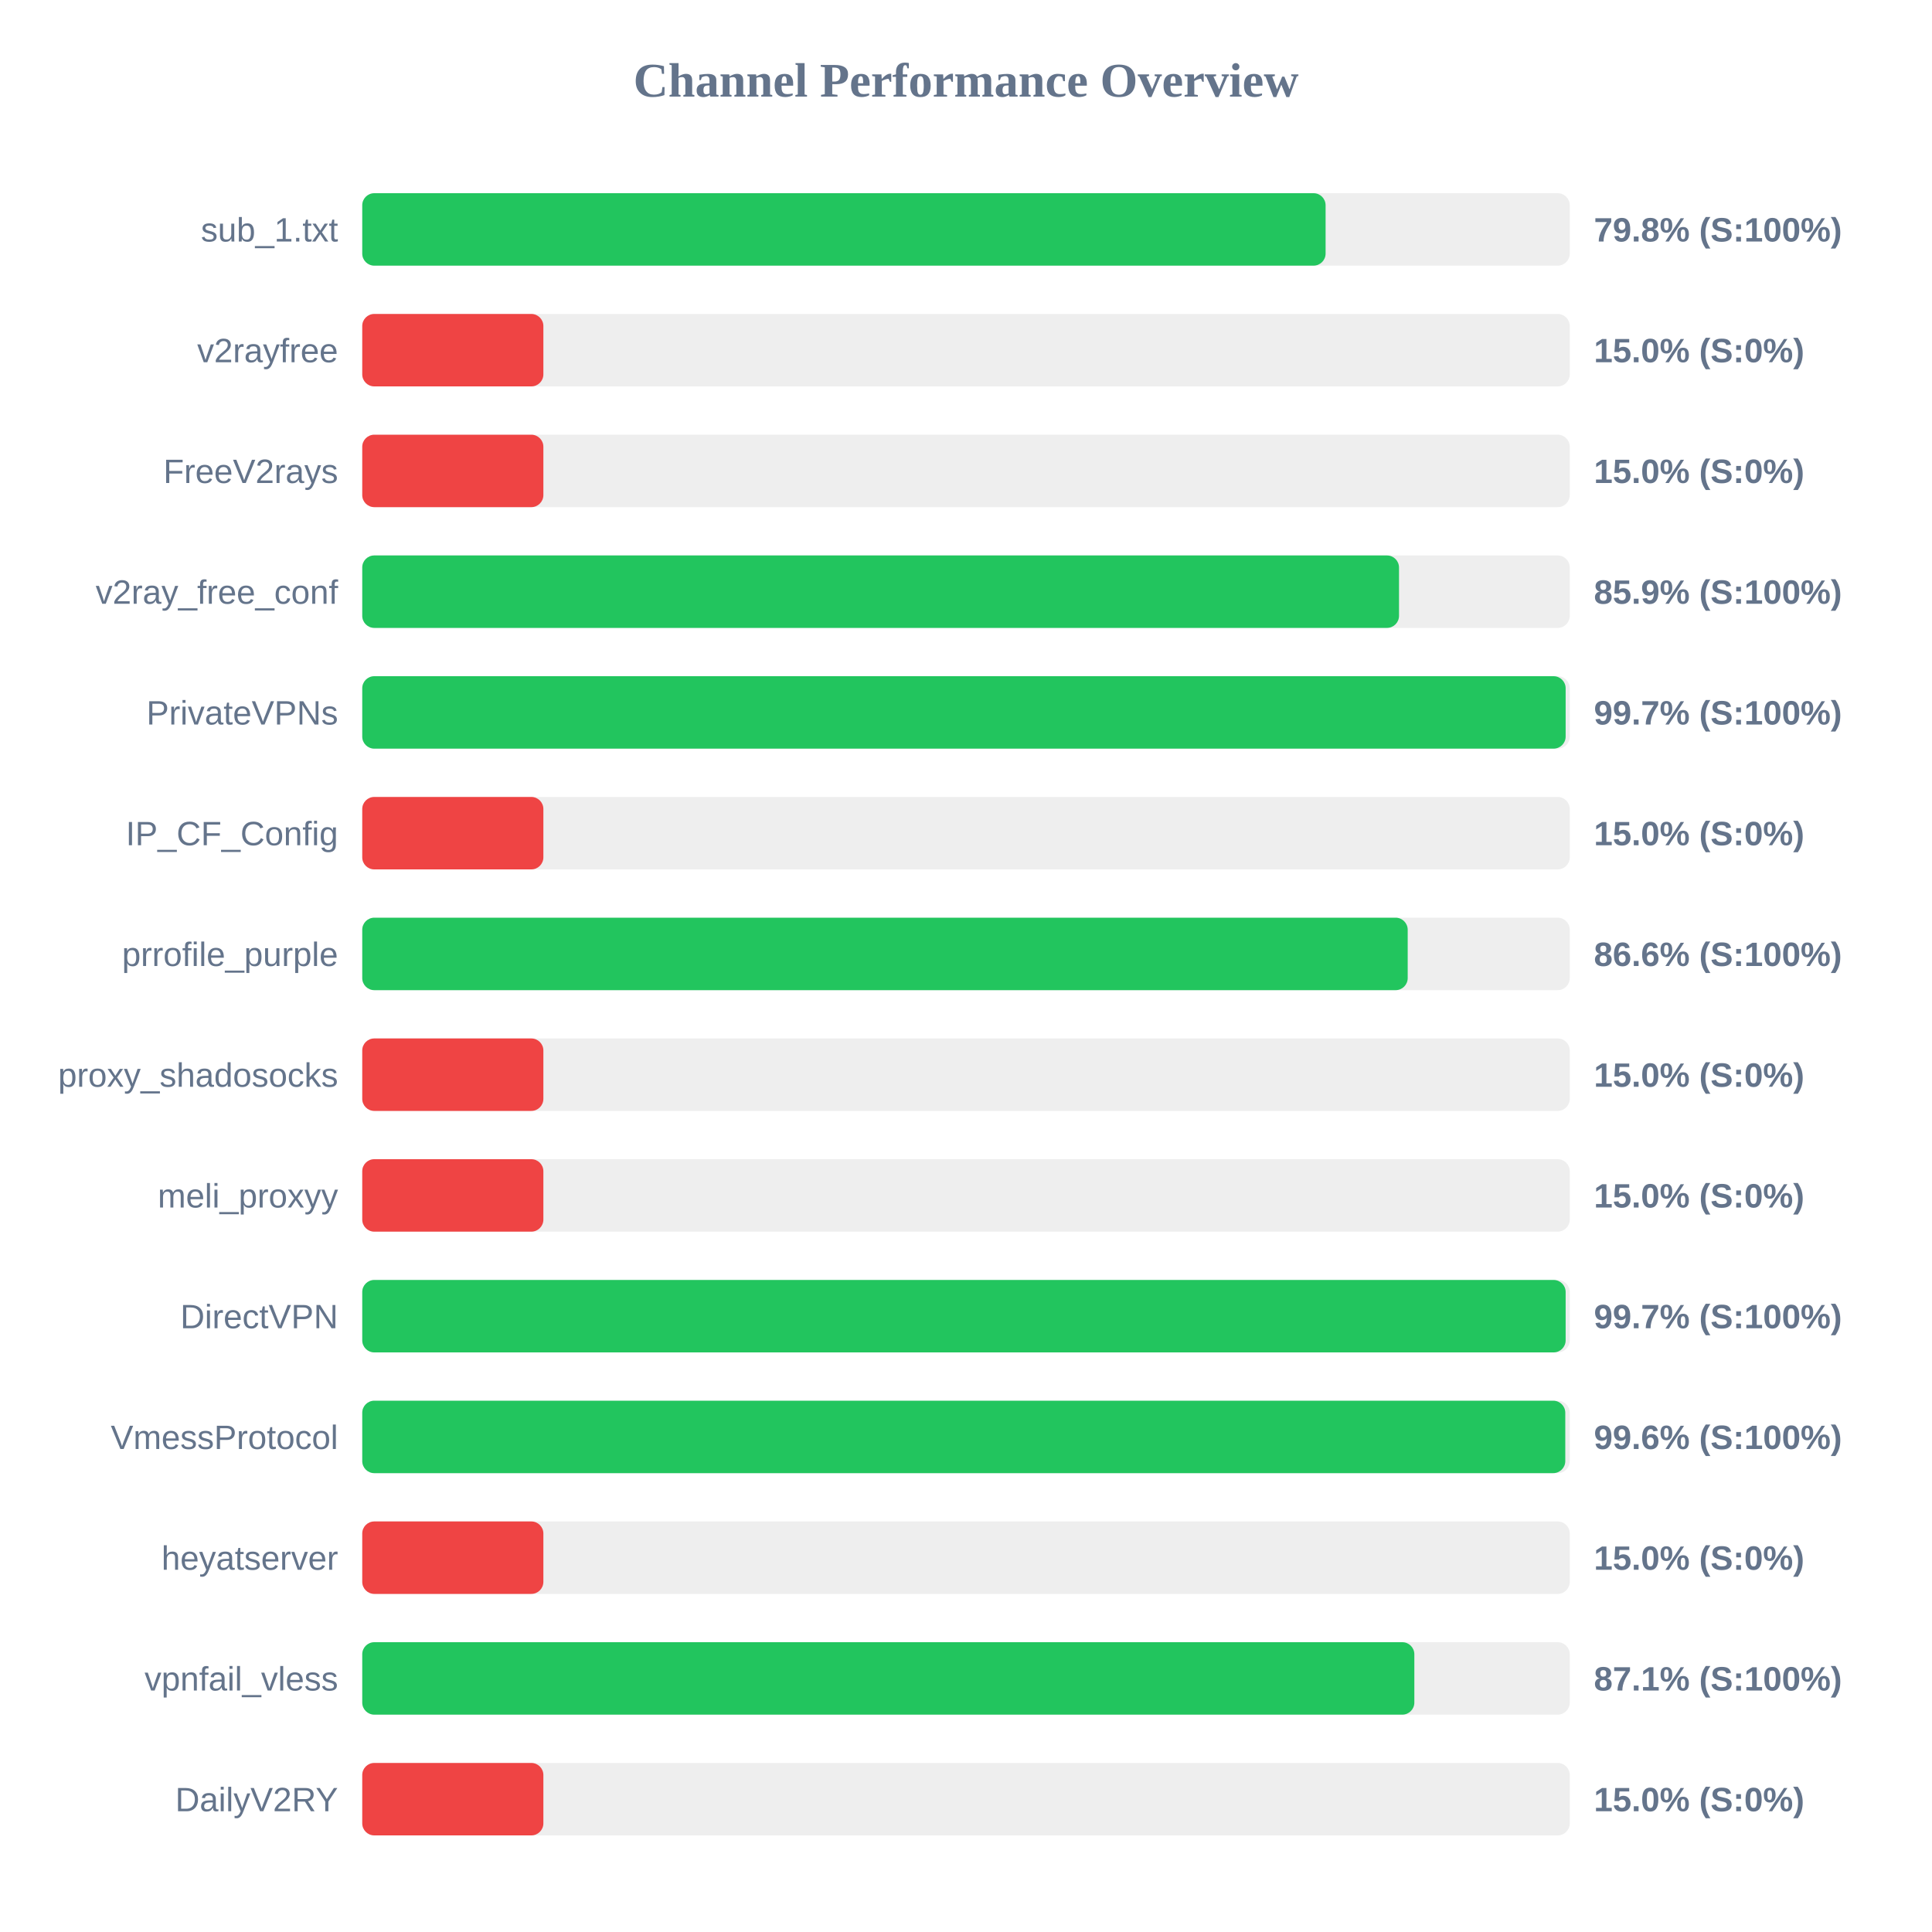
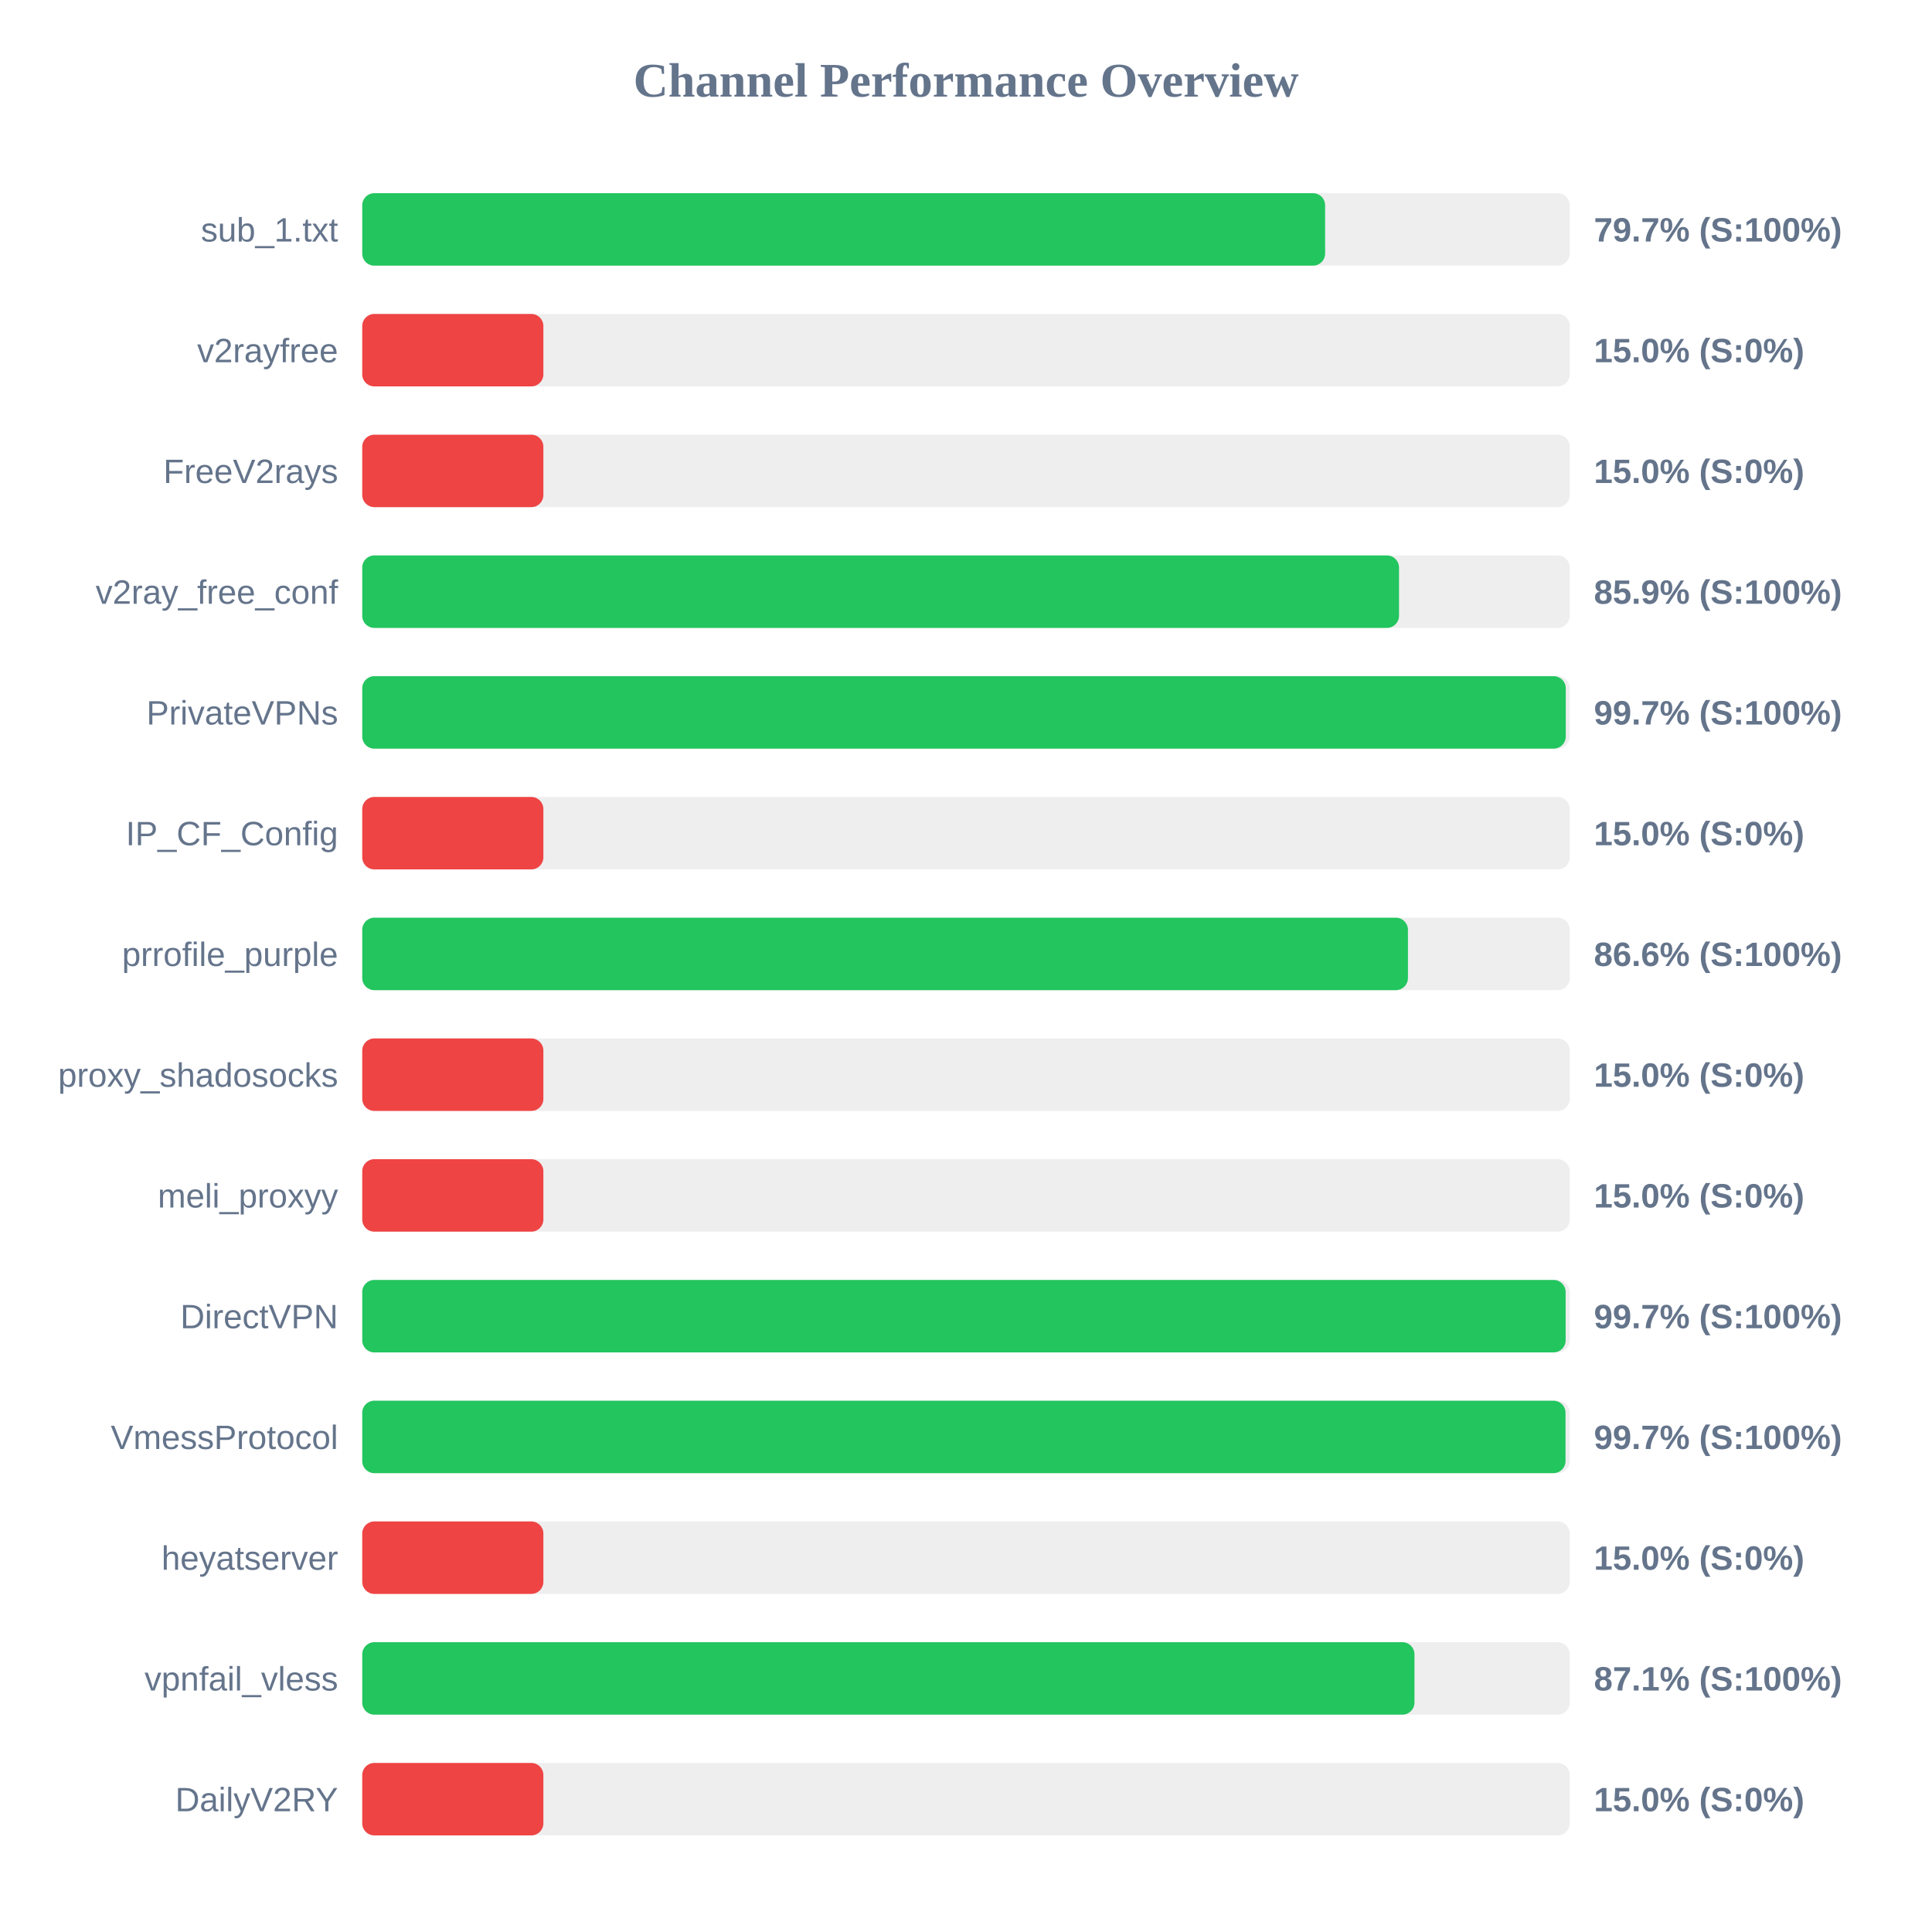
<svg xmlns="http://www.w3.org/2000/svg" width="800" height="800" version="1.1">
  <style>
        .row { font: 14px Arial; fill: #64748b; }
        .score { font: bold 14px Arial; fill: #64748b; }
    </style>
  <text x="400" y="40" text-anchor="middle" font-size="20px" font-weight="bold" fill="#64748b">Channel Performance Overview</text>
  <rect x="150" y="80" width="500" height="30" fill="#eee" rx="5" />
-   <rect x="150" y="80" width="398.9" height="30" fill="#22c55e" rx="5" />
+   <rect x="150" y="80" width="398.7" height="30" fill="#22c55e" rx="5" />
  <text x="140" y="100" text-anchor="end" class="row">sub_1.txt</text>
-   <text x="660" y="100" text-anchor="start" class="score">79.8% (S:100%)</text>
+   <text x="660" y="100" text-anchor="start" class="score">79.7% (S:100%)</text>
  <rect x="150" y="130" width="500" height="30" fill="#eee" rx="5" />
  <rect x="150" y="130" width="75.0" height="30" fill="#ef4444" rx="5" />
  <text x="140" y="150" text-anchor="end" class="row">v2rayfree</text>
  <text x="660" y="150" text-anchor="start" class="score">15.0% (S:0%)</text>
  <rect x="150" y="180" width="500" height="30" fill="#eee" rx="5" />
  <rect x="150" y="180" width="75.0" height="30" fill="#ef4444" rx="5" />
  <text x="140" y="200" text-anchor="end" class="row">FreeV2rays</text>
  <text x="660" y="200" text-anchor="start" class="score">15.0% (S:0%)</text>
  <rect x="150" y="230" width="500" height="30" fill="#eee" rx="5" />
  <rect x="150" y="230" width="429.3" height="30" fill="#22c55e" rx="5" />
  <text x="140" y="250" text-anchor="end" class="row">v2ray_free_conf</text>
  <text x="660" y="250" text-anchor="start" class="score">85.9% (S:100%)</text>
  <rect x="150" y="280" width="500" height="30" fill="#eee" rx="5" />
-   <rect x="150" y="280" width="498.3" height="30" fill="#22c55e" rx="5" />
+   <rect x="150" y="280" width="498.35" height="30" fill="#22c55e" rx="5" />
  <text x="140" y="300" text-anchor="end" class="row">PrivateVPNs</text>
  <text x="660" y="300" text-anchor="start" class="score">99.7% (S:100%)</text>
  <rect x="150" y="330" width="500" height="30" fill="#eee" rx="5" />
  <rect x="150" y="330" width="75.0" height="30" fill="#ef4444" rx="5" />
  <text x="140" y="350" text-anchor="end" class="row">IP_CF_Config</text>
  <text x="660" y="350" text-anchor="start" class="score">15.0% (S:0%)</text>
  <rect x="150" y="380" width="500" height="30" fill="#eee" rx="5" />
-   <rect x="150" y="380" width="432.9" height="30" fill="#22c55e" rx="5" />
+   <rect x="150" y="380" width="433.0" height="30" fill="#22c55e" rx="5" />
  <text x="140" y="400" text-anchor="end" class="row">prrofile_purple</text>
  <text x="660" y="400" text-anchor="start" class="score">86.6% (S:100%)</text>
  <rect x="150" y="430" width="500" height="30" fill="#eee" rx="5" />
  <rect x="150" y="430" width="75.0" height="30" fill="#ef4444" rx="5" />
  <text x="140" y="450" text-anchor="end" class="row">proxy_shadosocks</text>
  <text x="660" y="450" text-anchor="start" class="score">15.0% (S:0%)</text>
  <rect x="150" y="480" width="500" height="30" fill="#eee" rx="5" />
  <rect x="150" y="480" width="75.0" height="30" fill="#ef4444" rx="5" />
  <text x="140" y="500" text-anchor="end" class="row">meli_proxyy</text>
  <text x="660" y="500" text-anchor="start" class="score">15.0% (S:0%)</text>
  <rect x="150" y="530" width="500" height="30" fill="#eee" rx="5" />
  <rect x="150" y="530" width="498.3" height="30" fill="#22c55e" rx="5" />
  <text x="140" y="550" text-anchor="end" class="row">DirectVPN</text>
  <text x="660" y="550" text-anchor="start" class="score">99.7% (S:100%)</text>
  <rect x="150" y="580" width="500" height="30" fill="#eee" rx="5" />
-   <rect x="150" y="580" width="498.15" height="30" fill="#22c55e" rx="5" />
+   <rect x="150" y="580" width="498.25" height="30" fill="#22c55e" rx="5" />
  <text x="140" y="600" text-anchor="end" class="row">VmessProtocol</text>
-   <text x="660" y="600" text-anchor="start" class="score">99.6% (S:100%)</text>
+   <text x="660" y="600" text-anchor="start" class="score">99.7% (S:100%)</text>
  <rect x="150" y="630" width="500" height="30" fill="#eee" rx="5" />
  <rect x="150" y="630" width="75.0" height="30" fill="#ef4444" rx="5" />
  <text x="140" y="650" text-anchor="end" class="row">heyatserver</text>
  <text x="660" y="650" text-anchor="start" class="score">15.0% (S:0%)</text>
  <rect x="150" y="680" width="500" height="30" fill="#eee" rx="5" />
-   <rect x="150" y="680" width="435.65" height="30" fill="#22c55e" rx="5" />
+   <rect x="150" y="680" width="435.7" height="30" fill="#22c55e" rx="5" />
  <text x="140" y="700" text-anchor="end" class="row">vpnfail_vless</text>
  <text x="660" y="700" text-anchor="start" class="score">87.1% (S:100%)</text>
  <rect x="150" y="730" width="500" height="30" fill="#eee" rx="5" />
  <rect x="150" y="730" width="75.0" height="30" fill="#ef4444" rx="5" />
  <text x="140" y="750" text-anchor="end" class="row">DailyV2RY</text>
  <text x="660" y="750" text-anchor="start" class="score">15.0% (S:0%)</text>
</svg>
